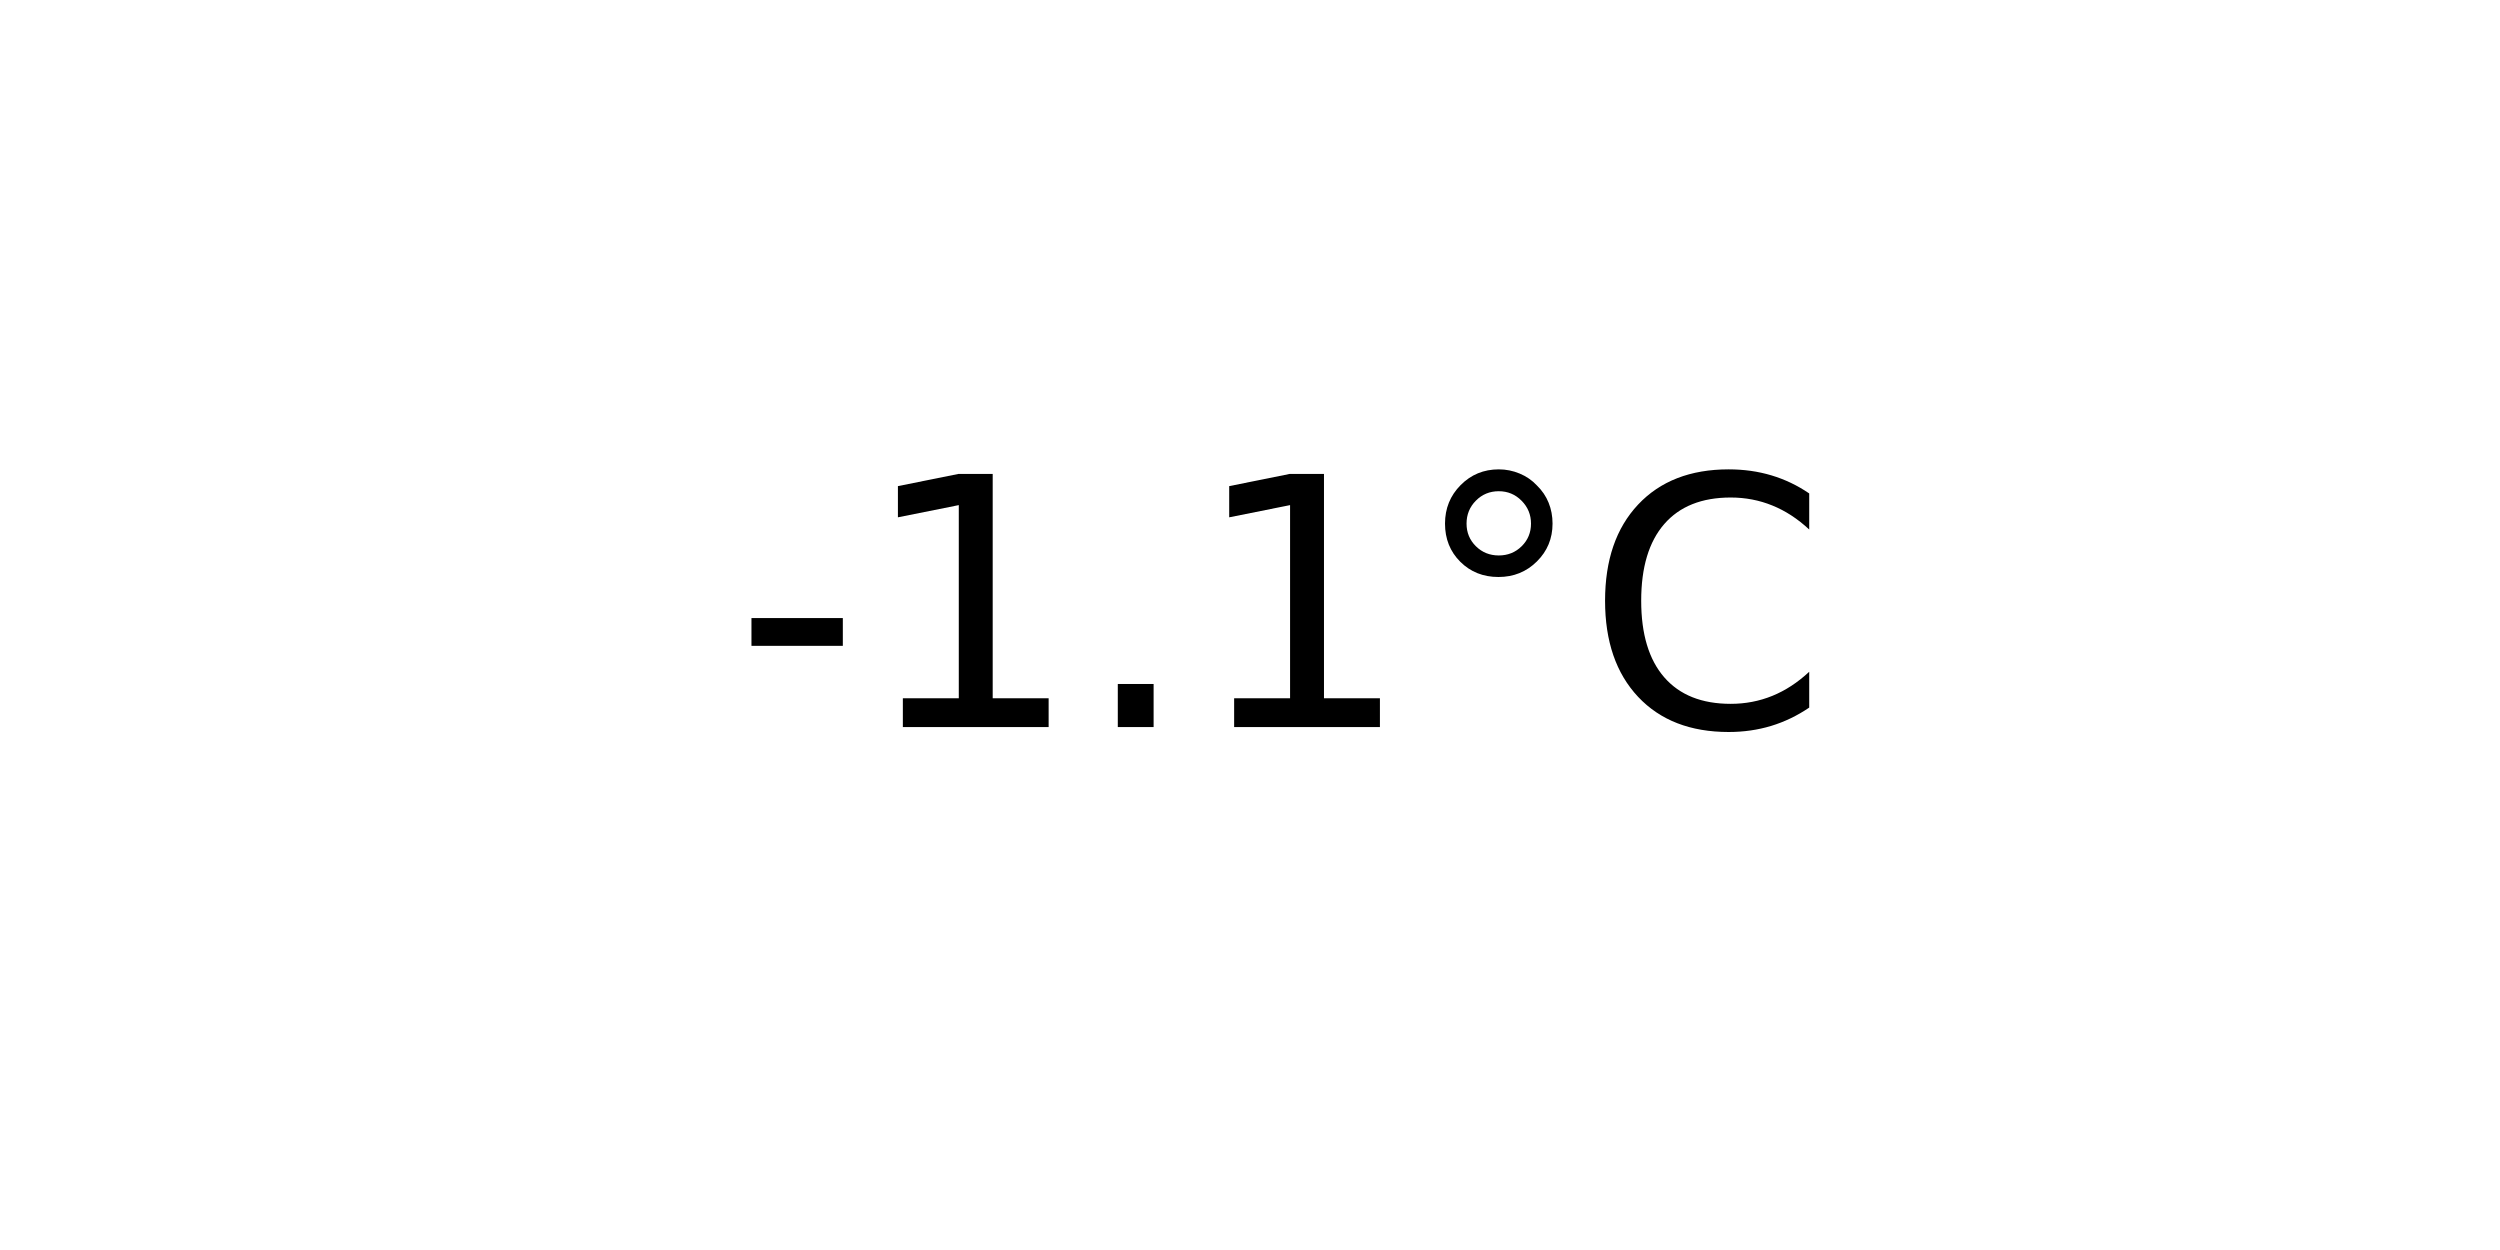
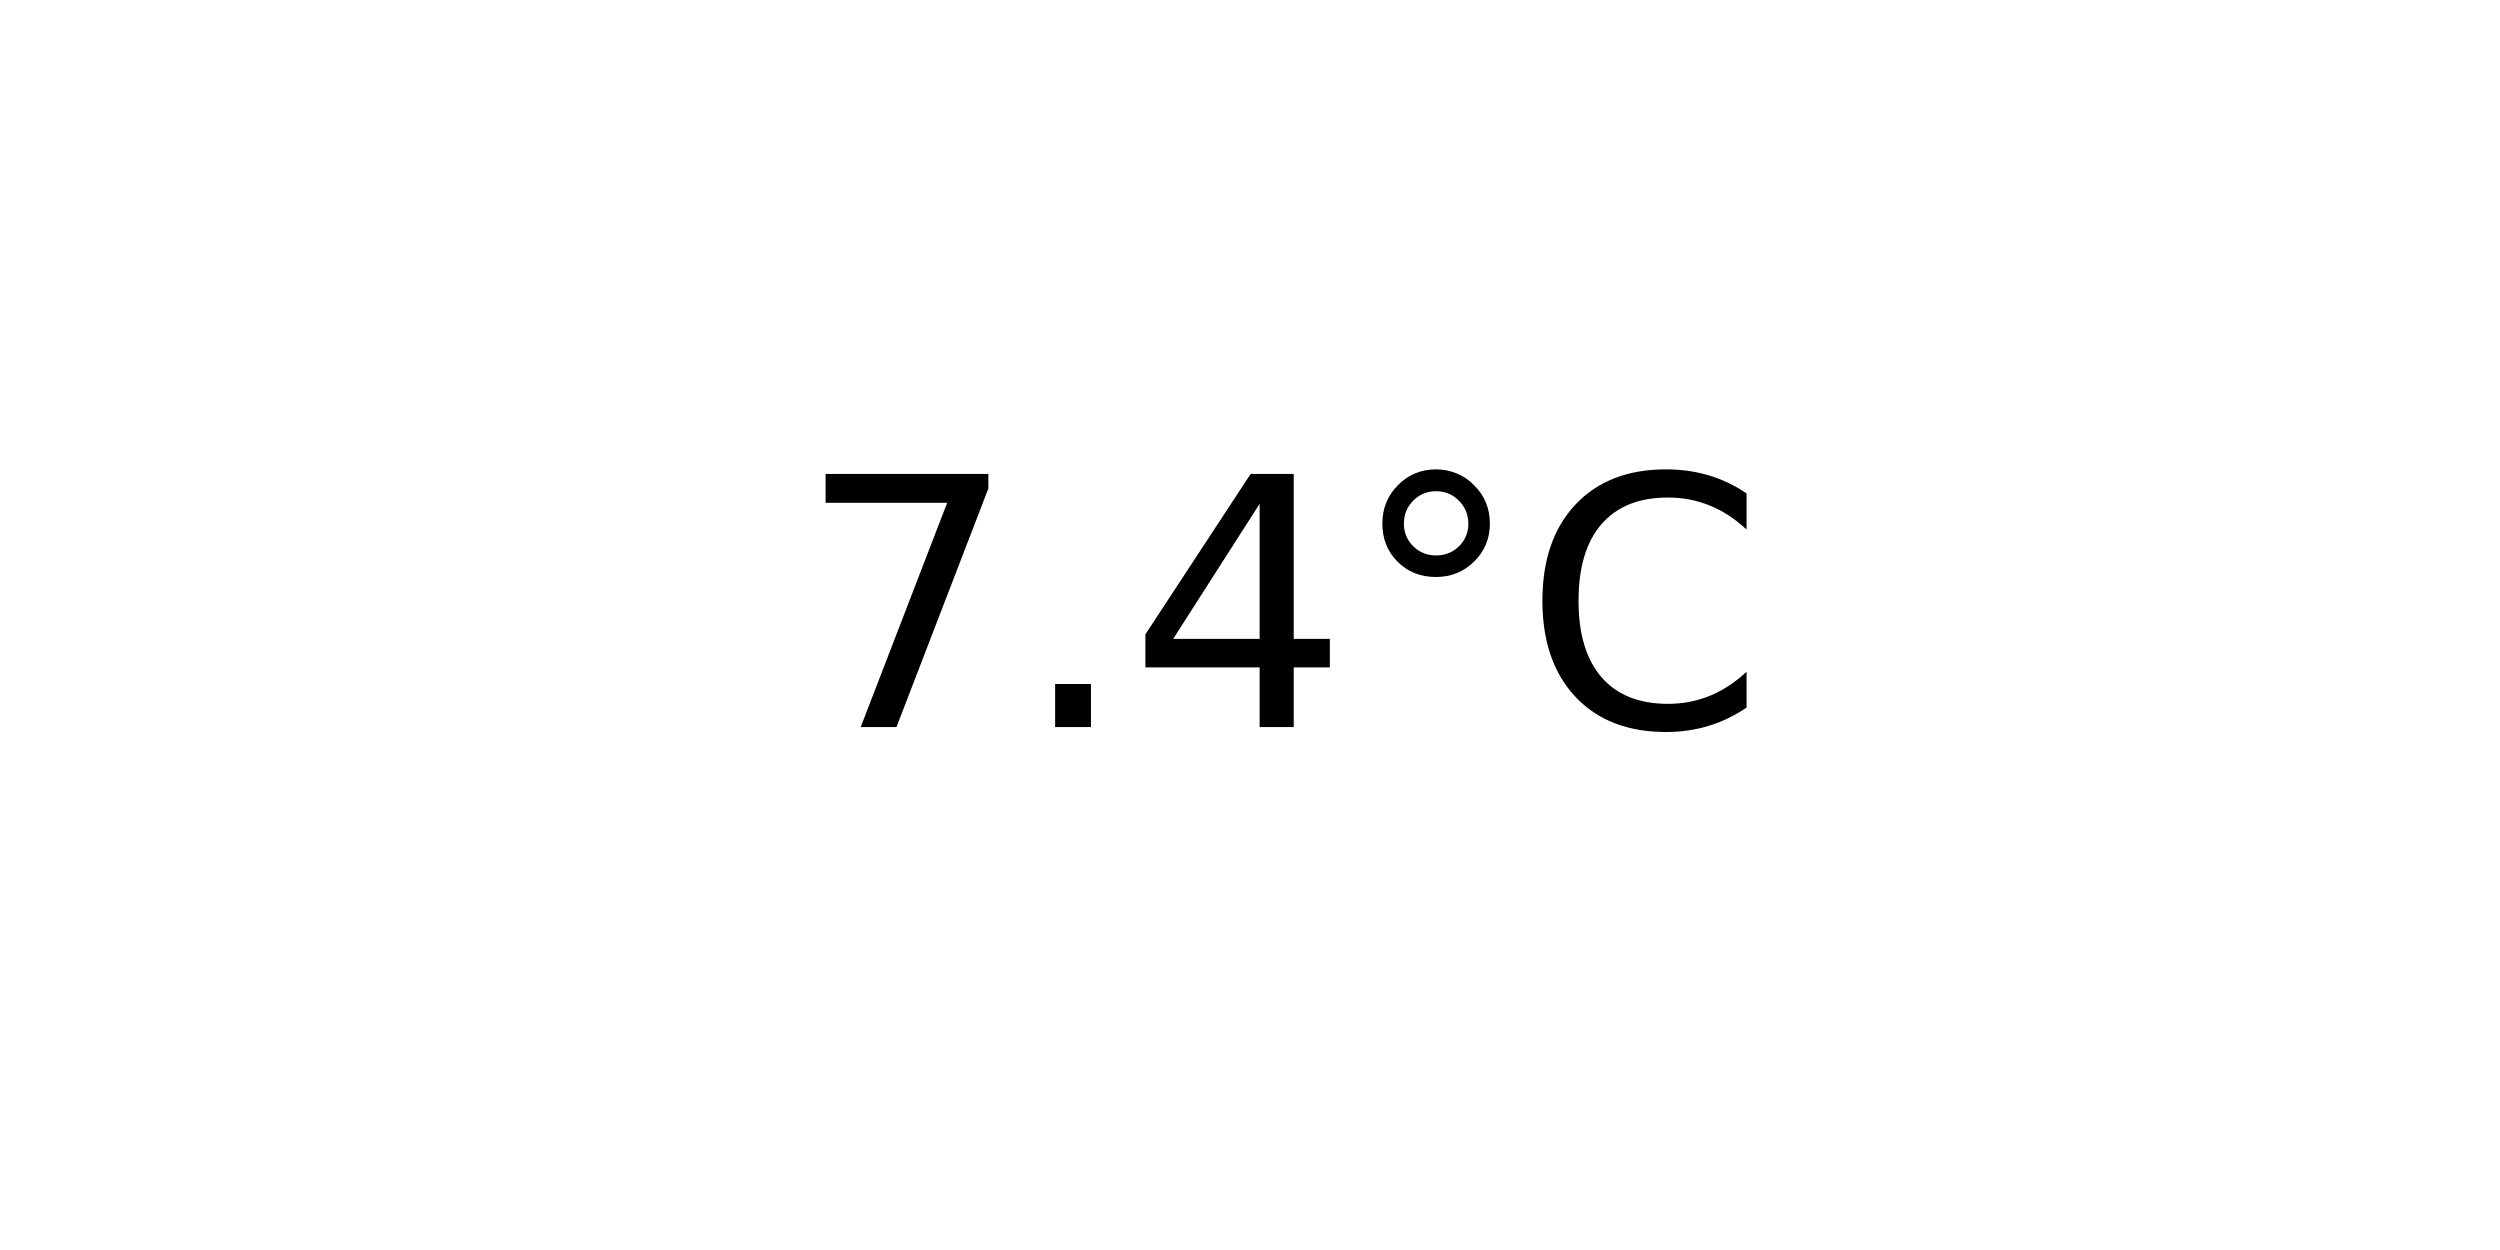
<svg xmlns="http://www.w3.org/2000/svg" xmlns:xlink="http://www.w3.org/1999/xlink" width="72pt" height="36pt" viewBox="0 0 72 36" version="1.1">
  <defs>
    <style type="text/css">*{stroke-linejoin: round; stroke-linecap: butt}</style>
  </defs>
  <g id="figure_1">
    <g id="axes_1">
      <g id="text_1">
-         <g transform="translate(21.15312 20.93937) scale(0.1 -0.1)">
+         <g transform="translate(22.95703 20.93937) scale(0.1 -0.1)">
          <defs>
-             <path id="DejaVuSans-2d" d="M 313 2009  L 1997 2009  L 1997 1497  L 313 1497  L 313 2009  z " transform="scale(0.015625)" />
-             <path id="DejaVuSans-31" d="M 794 531  L 1825 531  L 1825 4091  L 703 3866  L 703 4441  L 1819 4666  L 2450 4666  L 2450 531  L 3481 531  L 3481 0  L 794 0  L 794 531  z " transform="scale(0.015625)" />
+             <path id="DejaVuSans-37" d="M 525 4666  L 3525 4666  L 3525 4397  L 1831 0  L 1172 0  L 2766 4134  L 525 4134  L 525 4666  z " transform="scale(0.015625)" />
            <path id="DejaVuSans-2e" d="M 684 794  L 1344 794  L 1344 0  L 684 0  L 684 794  z " transform="scale(0.015625)" />
+             <path id="DejaVuSans-34" d="M 2419 4116  L 825 1625  L 2419 1625  L 2419 4116  z M 2253 4666  L 3047 4666  L 3047 1625  L 3713 1625  L 3713 1100  L 3047 1100  L 3047 0  L 2419 0  L 2419 1100  L 313 1100  L 313 1709  L 2253 4666  z " transform="scale(0.015625)" />
            <path id="DejaVuSans-b0" d="M 1600 4347  Q 1350 4347 1178 4173  Q 1006 4000 1006 3750  Q 1006 3503 1178 3333  Q 1350 3163 1600 3163  Q 1850 3163 2022 3333  Q 2194 3503 2194 3750  Q 2194 3997 2020 4172  Q 1847 4347 1600 4347  z M 1600 4750  Q 1800 4750 1984 4673  Q 2169 4597 2303 4453  Q 2447 4313 2519 4134  Q 2591 3956 2591 3750  Q 2591 3338 2302 3052  Q 2013 2766 1594 2766  Q 1172 2766 890 3047  Q 609 3328 609 3750  Q 609 4169 896 4459  Q 1184 4750 1600 4750  z " transform="scale(0.015625)" />
            <path id="DejaVuSans-43" d="M 4122 4306  L 4122 3641  Q 3803 3938 3442 4084  Q 3081 4231 2675 4231  Q 1875 4231 1450 3742  Q 1025 3253 1025 2328  Q 1025 1406 1450 917  Q 1875 428 2675 428  Q 3081 428 3442 575  Q 3803 722 4122 1019  L 4122 359  Q 3791 134 3420 21  Q 3050 -91 2638 -91  Q 1578 -91 968 557  Q 359 1206 359 2328  Q 359 3453 968 4101  Q 1578 4750 2638 4750  Q 3056 4750 3426 4639  Q 3797 4528 4122 4306  z " transform="scale(0.015625)" />
          </defs>
-           <use xlink:href="#DejaVuSans-2d" />
-           <use xlink:href="#DejaVuSans-31" x="36.084" />
-           <use xlink:href="#DejaVuSans-2e" x="99.707" />
-           <use xlink:href="#DejaVuSans-31" x="131.494" />
-           <use xlink:href="#DejaVuSans-b0" x="195.117" />
-           <use xlink:href="#DejaVuSans-43" x="245.117" />
+           <use xlink:href="#DejaVuSans-37" />
+           <use xlink:href="#DejaVuSans-2e" x="63.623" />
+           <use xlink:href="#DejaVuSans-34" x="95.41" />
+           <use xlink:href="#DejaVuSans-b0" x="159.033" />
+           <use xlink:href="#DejaVuSans-43" x="209.033" />
        </g>
      </g>
    </g>
  </g>
</svg>
